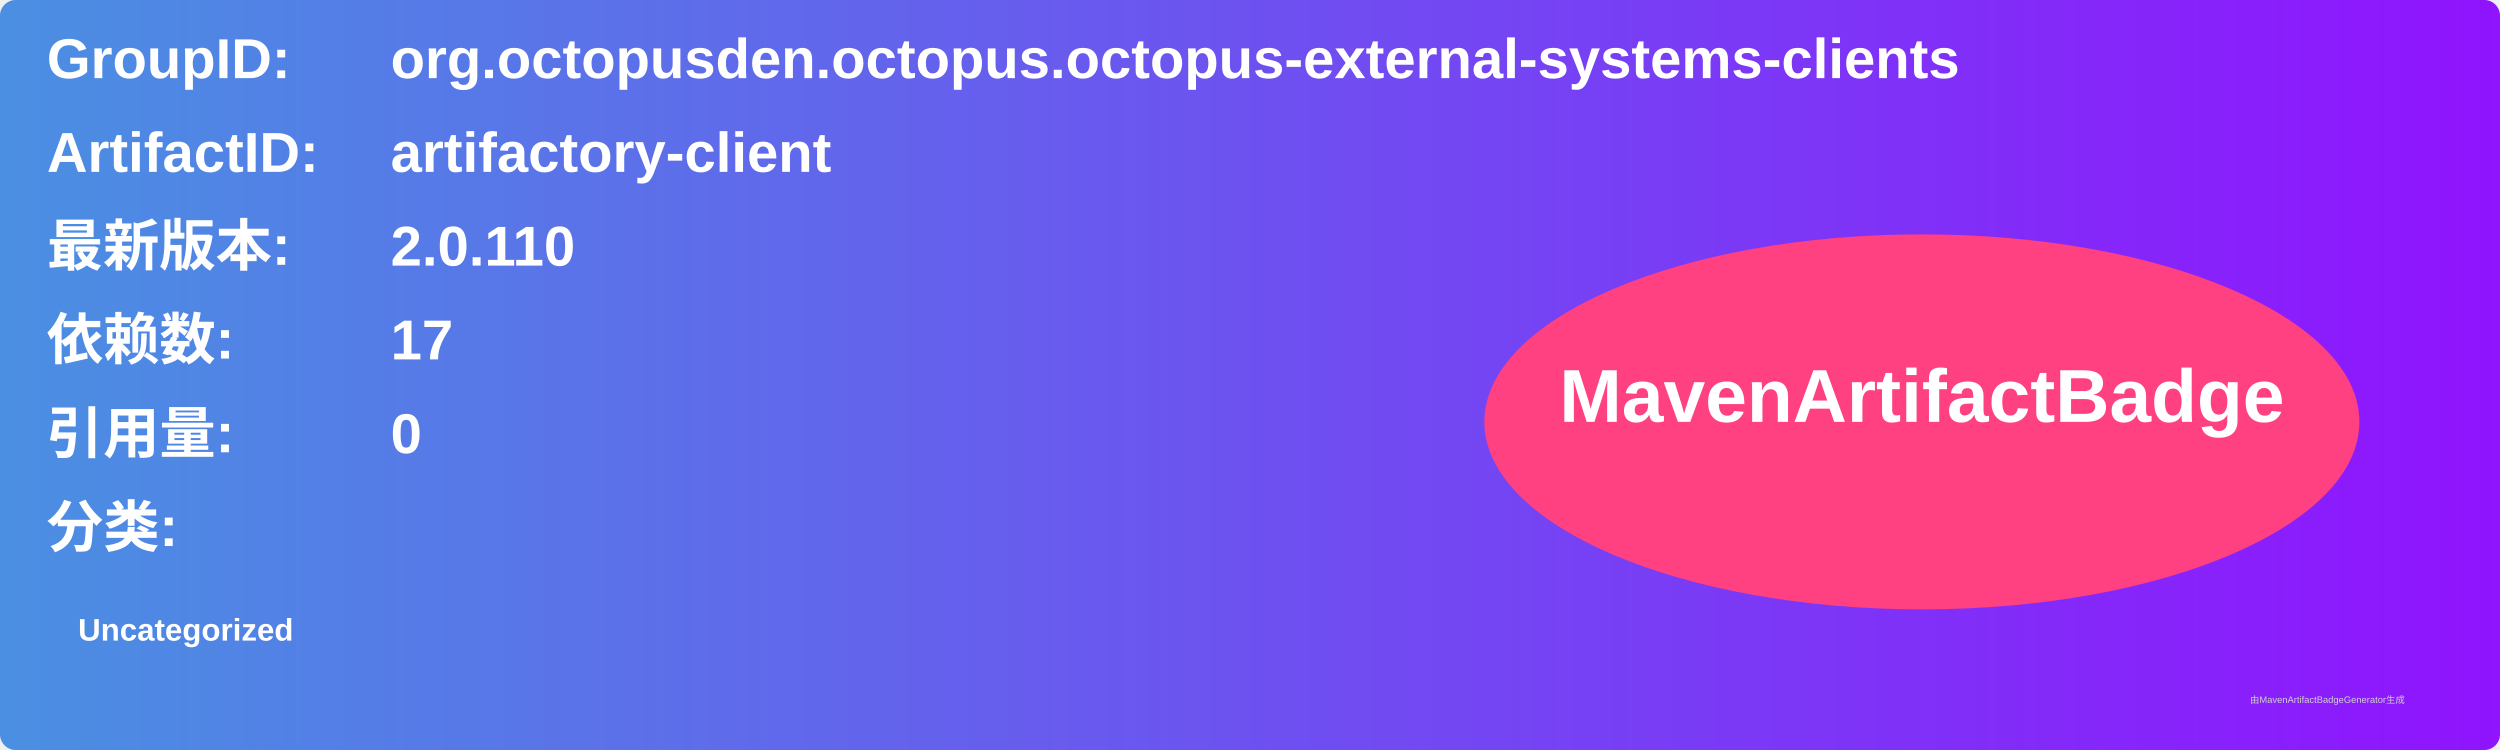
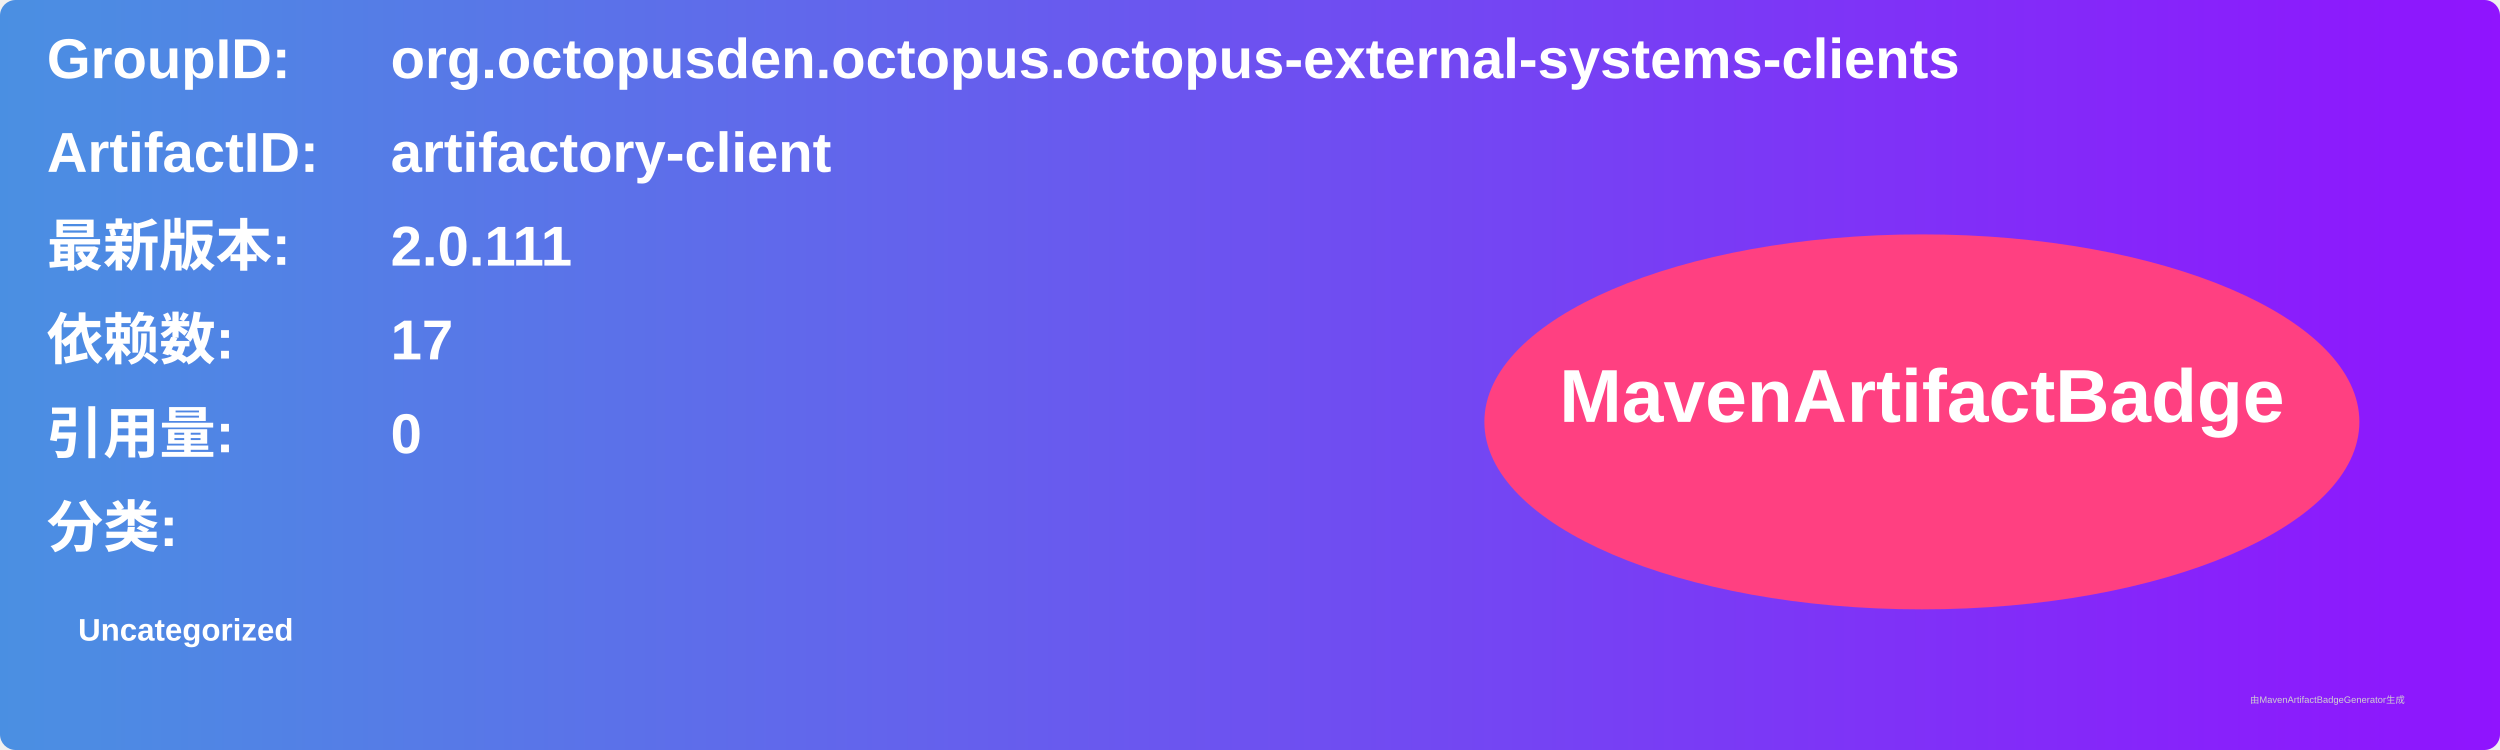
<svg xmlns="http://www.w3.org/2000/svg" width="800" height="240" viewBox="0 0 800 240">
  <linearGradient id="grad" x1="0%" y1="0%" x2="100%" y2="0%">
    <stop offset="0%" stop-color="#4a90e2" />
    <stop offset="100%" stop-color="#9013fe" />
  </linearGradient>
  <rect width="100%" height="100%" rx="5" ry="5" fill="url(#grad)" />
  <g transform="translate(15, 15)">
    <text x="0" y="10" font-family="Arial" font-size="18" fill="white" font-weight="bold" width="260">GroupID:</text>
    <text x="110" y="10" font-family="Arial" font-size="18" fill="white" font-weight="bold" width="460">org.octopusden.octopus.octopus-external-systems-clients</text>
    <text x="0" y="40" font-family="Arial" font-size="18" fill="white" font-weight="bold" width="260">ArtifactID:</text>
    <text x="110" y="40" font-family="Arial" font-size="18" fill="white" font-weight="bold" width="460">artifactory-client</text>
    <text x="0" y="70" font-family="Arial" font-size="18" fill="white" font-weight="bold">最新版本:</text>
    <text x="110" y="70" font-family="Arial" font-size="18" fill="white" font-weight="bold">
-       <tspan font-weight="bold">2.0.110</tspan>
+       <tspan font-weight="bold">2.0.111</tspan>
    </text>
    <text x="0" y="100" font-family="Arial" font-size="18" fill="white" font-weight="bold">依赖数: </text>
    <text x="110" y="100" font-family="Arial" font-size="18" fill="white">
      <tspan font-weight="bold">17</tspan>
    </text>
    <text x="0" y="130" font-family="Arial" font-size="18" fill="white" font-weight="bold">引用量: </text>
    <text x="110" y="130" font-family="Arial" font-size="18" fill="white">
      <tspan font-weight="bold">0</tspan>
    </text>
    <text x="0" y="160" font-family="Arial" font-size="18" fill="white" font-weight="bold">分类:</text>
    <text x="10" y="190" font-family="Arial" font-size="10" fill="white">
      <tspan font-weight="bold">Uncategorized</tspan>
    </text>
    <ellipse cx="600" cy="120" rx="140" ry="60" fill="#ff4081" />
    <text x="600" y="120" text-anchor="middle" font-family="Arial" font-size="24" fill="white" font-weight="bold">MavenArtifactBadge</text>
  </g>
  <text x="720" y="225" font-family="Arial" font-size="3" fill="#d0d0d0">由MavenArtifactBadgeGenerator生成</text>
</svg>
